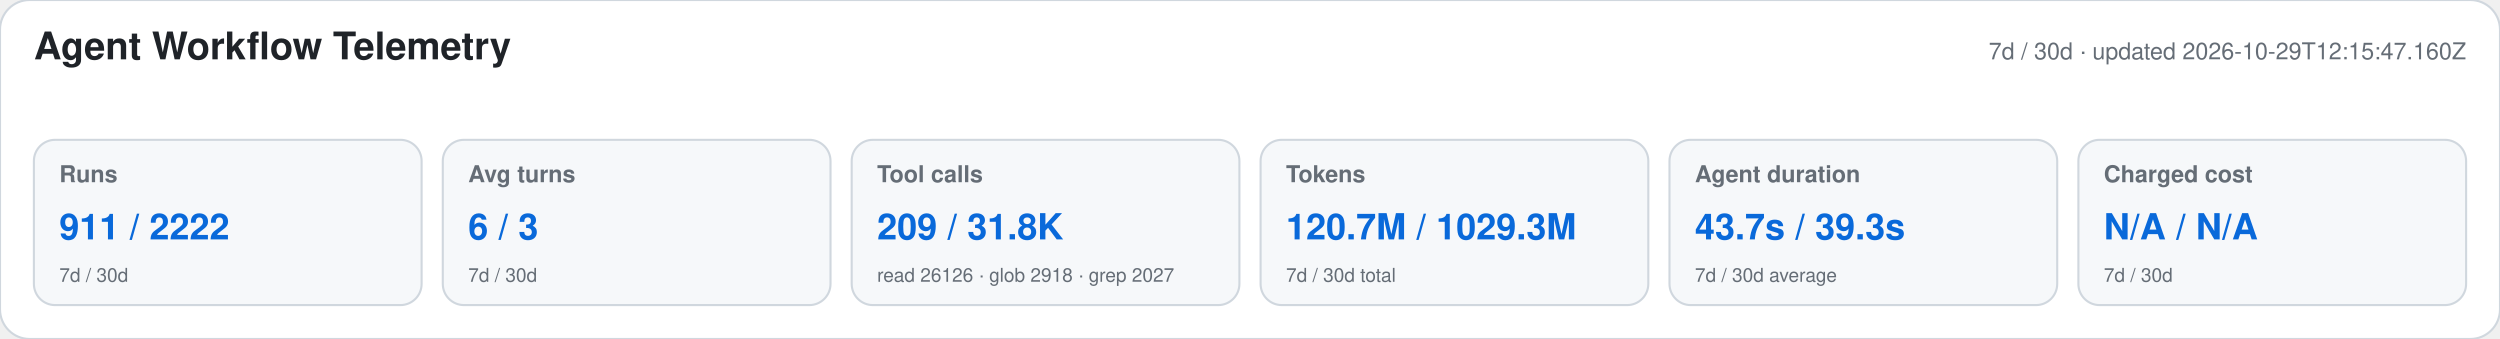
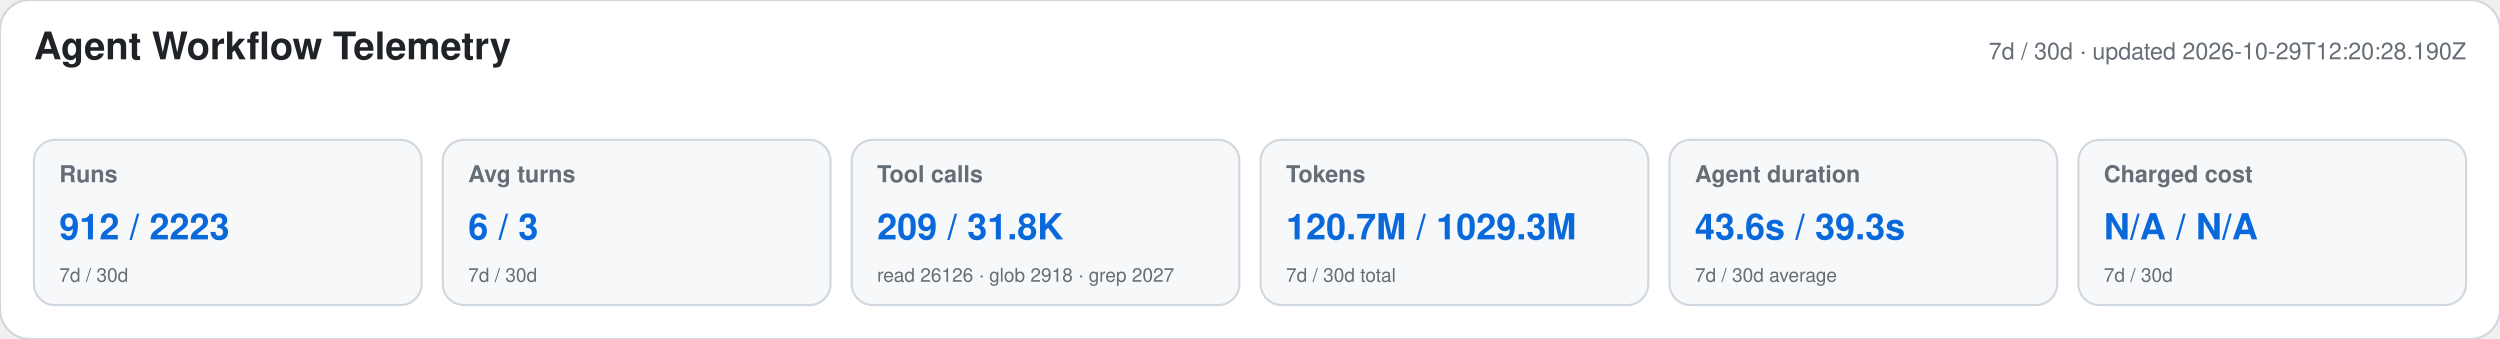
<svg xmlns="http://www.w3.org/2000/svg" width="1180" height="160" viewBox="0 0 1180 160" role="img" aria-labelledby="title desc">
  <style>text{font-family:-apple-system,BlinkMacSystemFont,"Segoe UI",Helvetica,Arial,sans-serif}.heading{font-size:18px;font-weight:650;fill:#1f2328}.meta,.label,.secondary{fill:#656d76}.meta,.label{font-size:11px}.label{font-weight:600}.primary{font-size:17px;font-weight:700;fill:#0969da}.secondary{font-size:9px}</style>
  <rect width="1180" height="160" rx="14" fill="#ffffff" stroke="#d0d7de" />
  <text x="16" y="28" class="heading">Agent Workflow Telemetry</text>
-   <text x="1164" y="28" text-anchor="end" class="meta">7d / 30d · updated 2026-10-29T12:15:47.160Z</text>
+   <text x="1164" y="28" text-anchor="end" class="meta">7d / 30d · updated 2026-10-29T12:20:28.190Z</text>
  <g>
    <rect x="16" y="66" width="183" height="78" rx="10" fill="#f6f8fa" stroke="#d0d7de" />
    <text x="28" y="86" class="label">Runs</text>
-     <text x="28" y="113" class="primary">911 / 2222</text>
+     <text x="28" y="113" class="primary">912 / 2223</text>
    <text x="28" y="133" class="secondary">7d / 30d</text>
  </g>
  <g>
    <rect x="209" y="66" width="183" height="78" rx="10" fill="#f6f8fa" stroke="#d0d7de" />
    <text x="221" y="86" class="label">Avg turns</text>
    <text x="221" y="113" class="primary">6 / 3</text>
    <text x="221" y="133" class="secondary">7d / 30d</text>
  </g>
  <g>
    <rect x="402" y="66" width="183" height="78" rx="10" fill="#f6f8fa" stroke="#d0d7de" />
    <text x="414" y="86" class="label">Tool calls</text>
    <text x="414" y="113" class="primary">209 / 31.8K</text>
    <text x="414" y="133" class="secondary">read 26126 · glob 2918 · grep 2027</text>
  </g>
  <g>
    <rect x="595" y="66" width="183" height="78" rx="10" fill="#f6f8fa" stroke="#d0d7de" />
    <text x="607" y="86" class="label">Tokens</text>
    <text x="607" y="113" class="primary">120.7M / 1029.3M</text>
    <text x="607" y="133" class="secondary">7d / 30d total</text>
  </g>
  <g>
    <rect x="788" y="66" width="183" height="78" rx="10" fill="#f6f8fa" stroke="#d0d7de" />
    <text x="800" y="86" class="label">Agent duration</text>
-     <text x="800" y="113" class="primary">43.7s / 39.3s</text>
+     <text x="800" y="113" class="primary">43.6s / 39.3s</text>
    <text x="800" y="133" class="secondary">7d / 30d average</text>
  </g>
  <g>
    <rect x="981" y="66" width="183" height="78" rx="10" fill="#f6f8fa" stroke="#d0d7de" />
    <text x="993" y="86" class="label">Charged cost</text>
    <text x="993" y="113" class="primary">N/A / N/A</text>
    <text x="993" y="133" class="secondary">7d / 30d</text>
  </g>
</svg>
